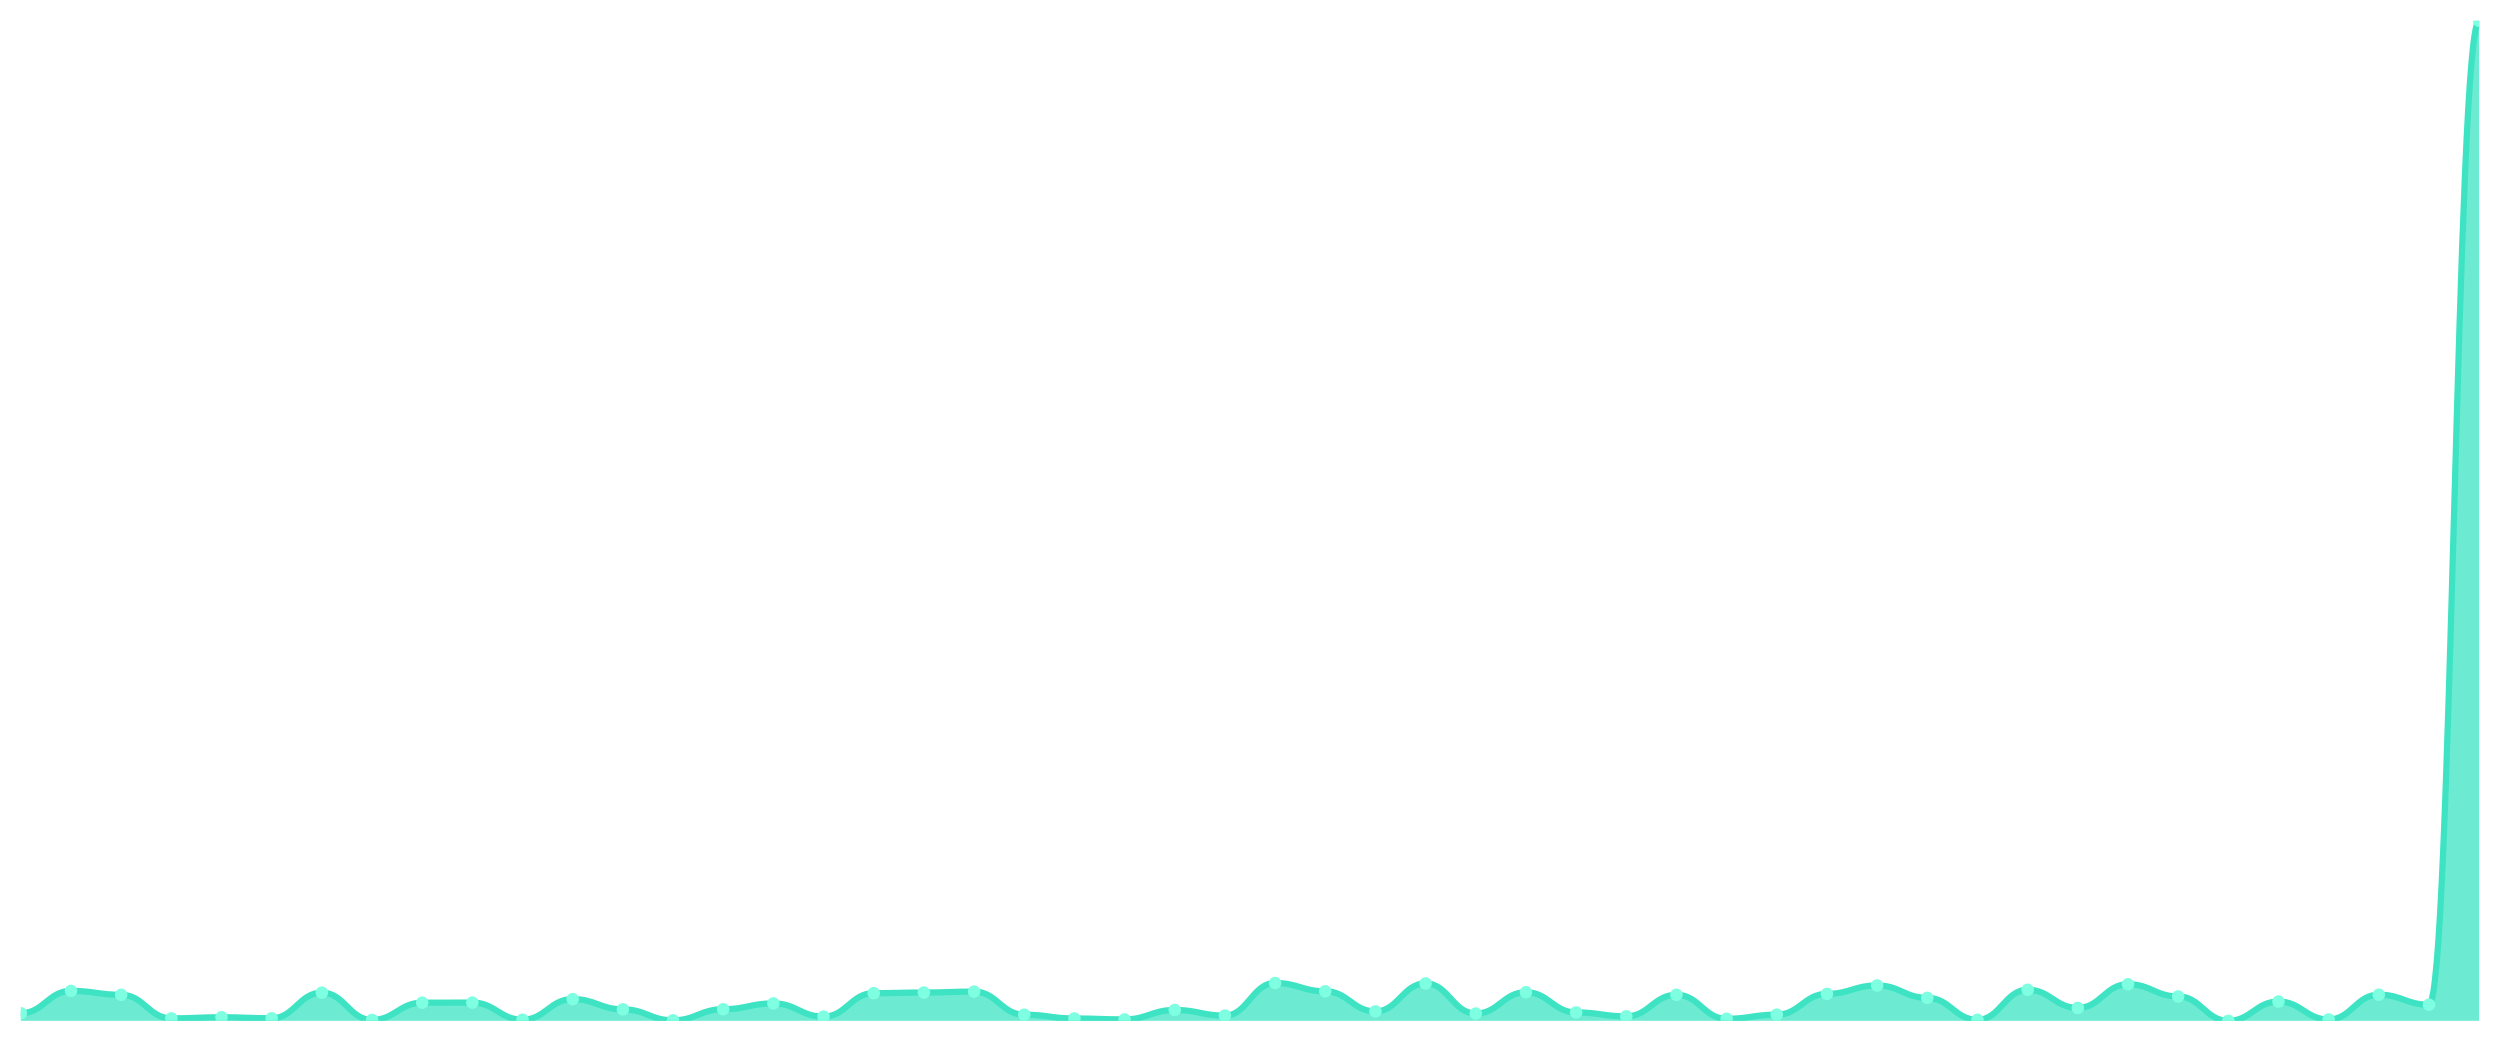
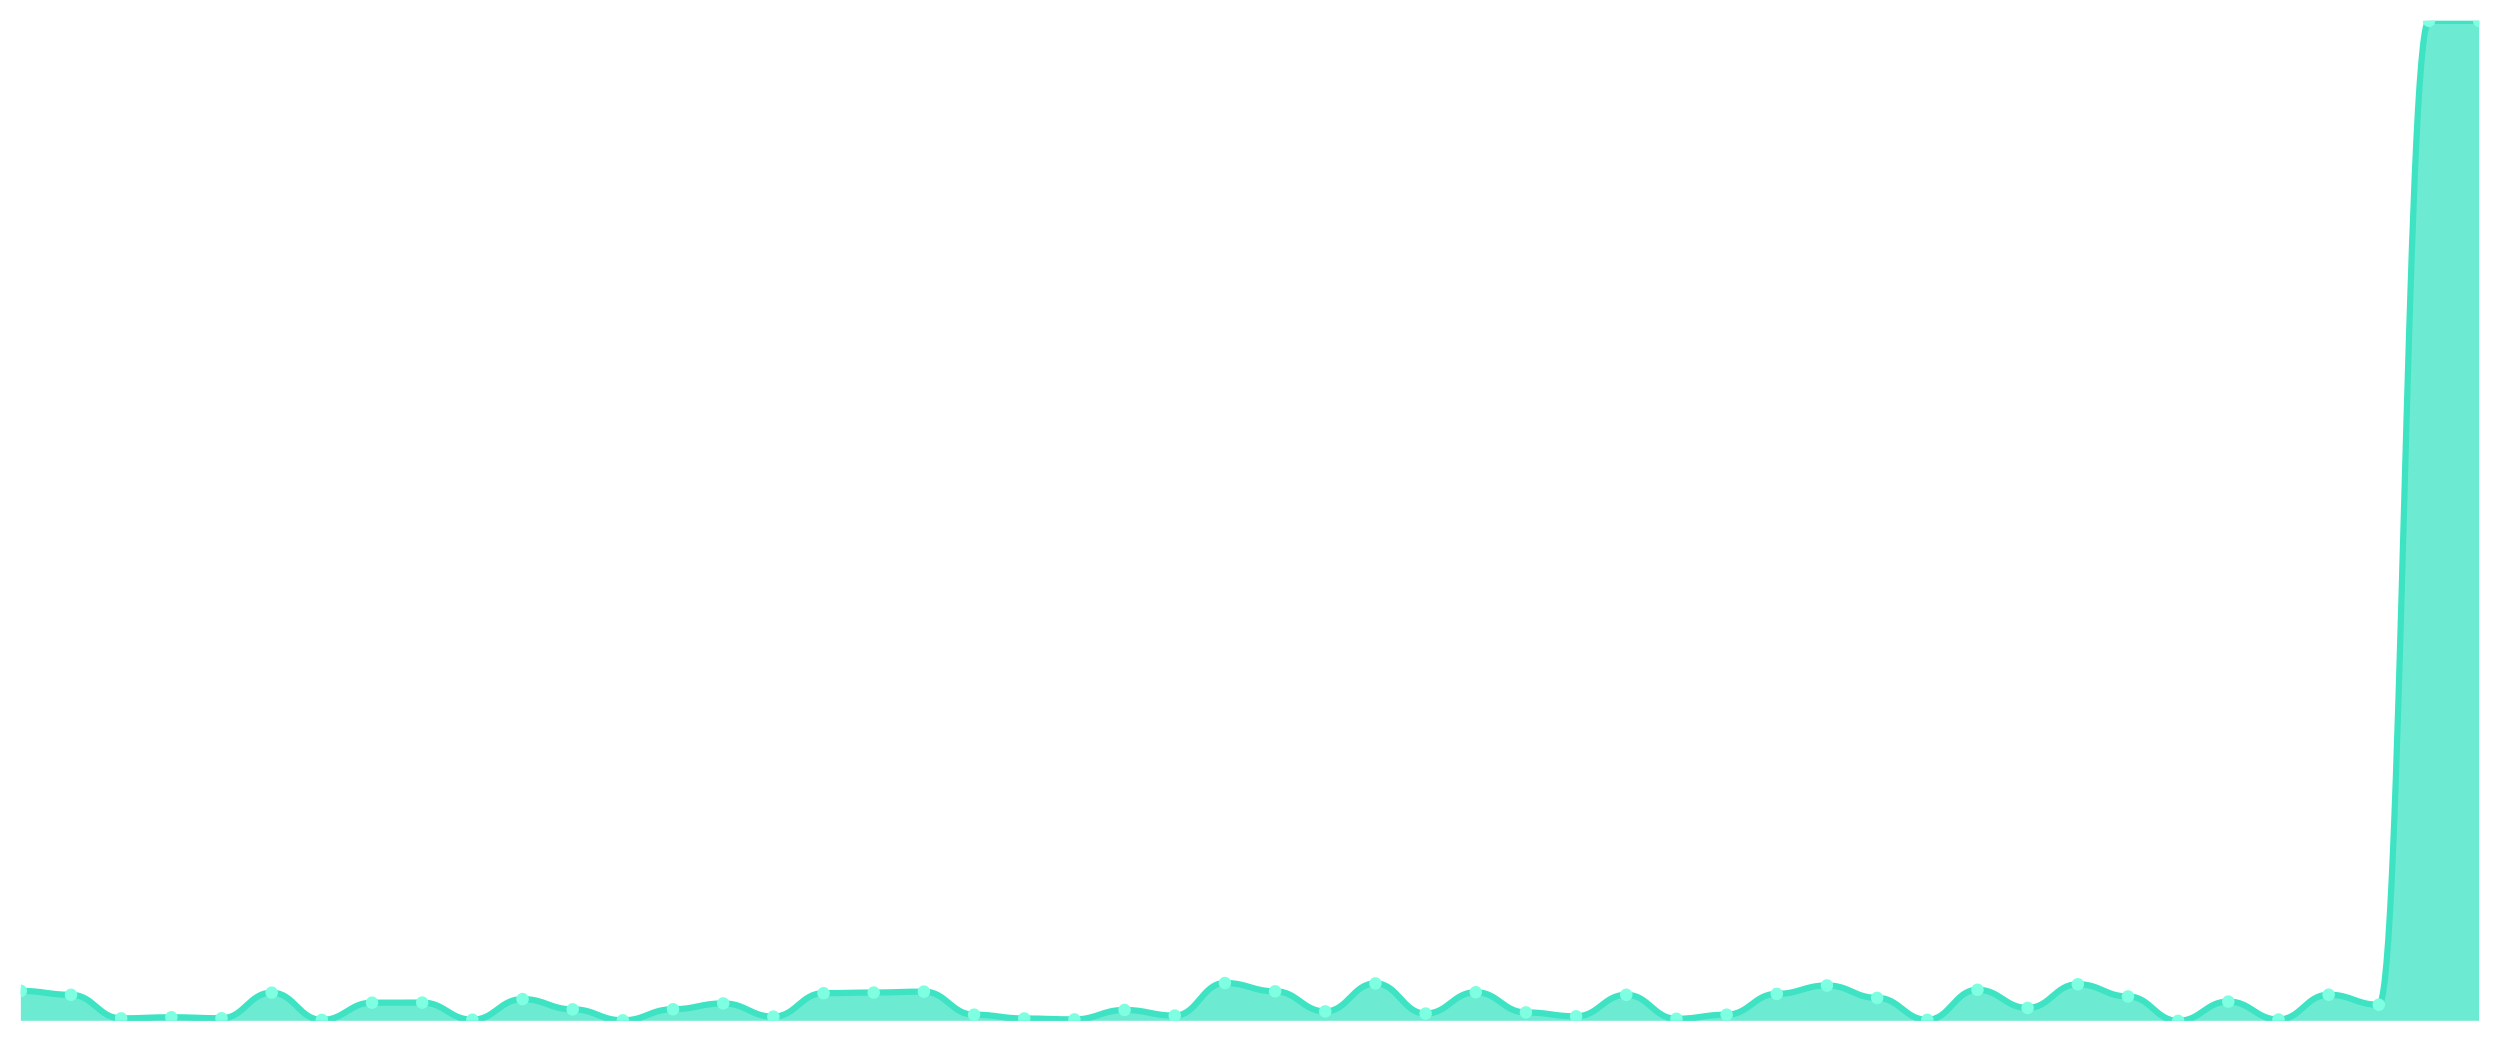
<svg xmlns="http://www.w3.org/2000/svg" viewBox="0 0 1200 500" width="1200" height="500">
  <defs>
    <clipPath id="c">
      <rect x="10" y="10" width="1180" height="480" />
    </clipPath>
  </defs>
  <rect width="1200" height="500" fill="none" />
  <g clip-path="url(#c)">
-     <path d="M 10,490 L 10,486.359 C 20.837,486.359 23.245,475.632 34.082,475.632 C 44.918,475.632 47.327,477.502 58.163,477.502 C 69,477.502 71.408,488.819 82.245,488.819 C 93.082,488.819 95.49,488.278 106.327,488.278 C 117.163,488.278 119.571,488.77 130.408,488.77 C 141.245,488.77 143.653,476.468 154.49,476.468 C 165.327,476.468 167.735,489.557 178.571,489.557 C 189.408,489.557 191.816,481.291 202.653,481.291 C 213.49,481.291 215.898,481.241 226.735,481.241 C 237.571,481.241 239.98,489.459 250.816,489.459 C 261.653,489.459 264.061,479.568 274.898,479.568 C 285.735,479.568 288.143,484.489 298.98,484.489 C 309.816,484.489 312.224,489.754 323.061,489.754 C 333.898,489.754 336.306,484.44 347.143,484.44 C 357.98,484.44 360.388,481.635 371.224,481.635 C 382.061,481.635 384.469,487.983 395.306,487.983 C 406.143,487.983 408.551,476.715 419.388,476.715 C 430.224,476.715 432.633,476.419 443.469,476.419 C 454.306,476.419 456.714,475.976 467.551,475.976 C 478.388,475.976 480.796,487.048 491.633,487.048 C 502.469,487.048 504.878,488.868 515.714,488.868 C 526.551,488.868 528.959,489.311 539.796,489.311 C 550.633,489.311 553.041,484.784 563.878,484.784 C 574.714,484.784 577.122,487.491 587.959,487.491 C 598.796,487.491 601.204,471.843 612.041,471.843 C 622.878,471.843 625.286,475.829 636.122,475.829 C 646.959,475.829 649.367,485.473 660.204,485.473 C 671.041,485.473 673.449,472.04 684.286,472.04 C 695.122,472.04 697.531,486.506 708.367,486.506 C 719.204,486.506 721.612,476.272 732.449,476.272 C 743.286,476.272 745.694,485.965 756.531,485.965 C 767.367,485.965 769.776,487.835 780.612,487.835 C 791.449,487.835 793.857,477.502 804.694,477.502 C 815.531,477.502 817.939,489.016 828.776,489.016 C 839.612,489.016 842.02,487.048 852.857,487.048 C 863.694,487.048 866.102,477.059 876.939,477.059 C 887.776,477.059 890.184,473.024 901.02,473.024 C 911.857,473.024 914.265,478.978 925.102,478.978 C 935.939,478.978 938.347,489.508 949.184,489.508 C 960.02,489.508 962.429,475.091 973.265,475.091 C 984.102,475.091 986.51,483.8 997.347,483.8 C 1008.184,483.8 1010.592,472.434 1021.429,472.434 C 1032.265,472.434 1034.673,478.289 1045.51,478.289 C 1056.347,478.289 1058.755,490 1069.592,490 C 1080.429,490 1082.837,480.749 1093.673,480.749 C 1104.51,480.749 1106.918,489.36 1117.755,489.36 C 1128.592,489.36 1131,477.453 1141.837,477.453 C 1152.673,477.453 1155.082,482.275 1165.918,482.275 C 1176.755,482.275 1179.163,10 1190,10 L 1190,490 Z" fill="rgba(61,227,195,0.75)" />
-     <path d="M 10,486.359 C 20.837,486.359 23.245,475.632 34.082,475.632 C 44.918,475.632 47.327,477.502 58.163,477.502 C 69,477.502 71.408,488.819 82.245,488.819 C 93.082,488.819 95.49,488.278 106.327,488.278 C 117.163,488.278 119.571,488.77 130.408,488.77 C 141.245,488.77 143.653,476.468 154.49,476.468 C 165.327,476.468 167.735,489.557 178.571,489.557 C 189.408,489.557 191.816,481.291 202.653,481.291 C 213.49,481.291 215.898,481.241 226.735,481.241 C 237.571,481.241 239.98,489.459 250.816,489.459 C 261.653,489.459 264.061,479.568 274.898,479.568 C 285.735,479.568 288.143,484.489 298.98,484.489 C 309.816,484.489 312.224,489.754 323.061,489.754 C 333.898,489.754 336.306,484.44 347.143,484.44 C 357.98,484.44 360.388,481.635 371.224,481.635 C 382.061,481.635 384.469,487.983 395.306,487.983 C 406.143,487.983 408.551,476.715 419.388,476.715 C 430.224,476.715 432.633,476.419 443.469,476.419 C 454.306,476.419 456.714,475.976 467.551,475.976 C 478.388,475.976 480.796,487.048 491.633,487.048 C 502.469,487.048 504.878,488.868 515.714,488.868 C 526.551,488.868 528.959,489.311 539.796,489.311 C 550.633,489.311 553.041,484.784 563.878,484.784 C 574.714,484.784 577.122,487.491 587.959,487.491 C 598.796,487.491 601.204,471.843 612.041,471.843 C 622.878,471.843 625.286,475.829 636.122,475.829 C 646.959,475.829 649.367,485.473 660.204,485.473 C 671.041,485.473 673.449,472.04 684.286,472.04 C 695.122,472.04 697.531,486.506 708.367,486.506 C 719.204,486.506 721.612,476.272 732.449,476.272 C 743.286,476.272 745.694,485.965 756.531,485.965 C 767.367,485.965 769.776,487.835 780.612,487.835 C 791.449,487.835 793.857,477.502 804.694,477.502 C 815.531,477.502 817.939,489.016 828.776,489.016 C 839.612,489.016 842.02,487.048 852.857,487.048 C 863.694,487.048 866.102,477.059 876.939,477.059 C 887.776,477.059 890.184,473.024 901.02,473.024 C 911.857,473.024 914.265,478.978 925.102,478.978 C 935.939,478.978 938.347,489.508 949.184,489.508 C 960.02,489.508 962.429,475.091 973.265,475.091 C 984.102,475.091 986.51,483.8 997.347,483.8 C 1008.184,483.8 1010.592,472.434 1021.429,472.434 C 1032.265,472.434 1034.673,478.289 1045.51,478.289 C 1056.347,478.289 1058.755,490 1069.592,490 C 1080.429,490 1082.837,480.749 1093.673,480.749 C 1104.51,480.749 1106.918,489.36 1117.755,489.36 C 1128.592,489.36 1131,477.453 1141.837,477.453 C 1152.673,477.453 1155.082,482.275 1165.918,482.275 C 1176.755,482.275 1179.163,10 1190,10" fill="none" stroke="#3de3c3" stroke-width="3" stroke-linecap="round" stroke-linejoin="round" />
-     <circle cx="10" cy="486.359" r="3" fill="#7fffe1" />
-     <circle cx="34.082" cy="475.632" r="3" fill="#7fffe1" />
-     <circle cx="58.163" cy="477.502" r="3" fill="#7fffe1" />
-     <circle cx="82.245" cy="488.819" r="3" fill="#7fffe1" />
-     <circle cx="106.327" cy="488.278" r="3" fill="#7fffe1" />
-     <circle cx="130.408" cy="488.77" r="3" fill="#7fffe1" />
-     <circle cx="154.49" cy="476.468" r="3" fill="#7fffe1" />
-     <circle cx="178.571" cy="489.557" r="3" fill="#7fffe1" />
-     <circle cx="202.653" cy="481.291" r="3" fill="#7fffe1" />
-     <circle cx="226.735" cy="481.241" r="3" fill="#7fffe1" />
-     <circle cx="250.816" cy="489.459" r="3" fill="#7fffe1" />
-     <circle cx="274.898" cy="479.568" r="3" fill="#7fffe1" />
-     <circle cx="298.98" cy="484.489" r="3" fill="#7fffe1" />
-     <circle cx="323.061" cy="489.754" r="3" fill="#7fffe1" />
-     <circle cx="347.143" cy="484.44" r="3" fill="#7fffe1" />
-     <circle cx="371.224" cy="481.635" r="3" fill="#7fffe1" />
-     <circle cx="395.306" cy="487.983" r="3" fill="#7fffe1" />
-     <circle cx="419.388" cy="476.715" r="3" fill="#7fffe1" />
-     <circle cx="443.469" cy="476.419" r="3" fill="#7fffe1" />
-     <circle cx="467.551" cy="475.976" r="3" fill="#7fffe1" />
-     <circle cx="491.633" cy="487.048" r="3" fill="#7fffe1" />
-     <circle cx="515.714" cy="488.868" r="3" fill="#7fffe1" />
-     <circle cx="539.796" cy="489.311" r="3" fill="#7fffe1" />
-     <circle cx="563.878" cy="484.784" r="3" fill="#7fffe1" />
-     <circle cx="587.959" cy="487.491" r="3" fill="#7fffe1" />
-     <circle cx="612.041" cy="471.843" r="3" fill="#7fffe1" />
-     <circle cx="636.122" cy="475.829" r="3" fill="#7fffe1" />
-     <circle cx="660.204" cy="485.473" r="3" fill="#7fffe1" />
-     <circle cx="684.286" cy="472.04" r="3" fill="#7fffe1" />
-     <circle cx="708.367" cy="486.506" r="3" fill="#7fffe1" />
-     <circle cx="732.449" cy="476.272" r="3" fill="#7fffe1" />
-     <circle cx="756.531" cy="485.965" r="3" fill="#7fffe1" />
-     <circle cx="780.612" cy="487.835" r="3" fill="#7fffe1" />
-     <circle cx="804.694" cy="477.502" r="3" fill="#7fffe1" />
-     <circle cx="828.776" cy="489.016" r="3" fill="#7fffe1" />
-     <circle cx="852.857" cy="487.048" r="3" fill="#7fffe1" />
-     <circle cx="876.939" cy="477.059" r="3" fill="#7fffe1" />
-     <circle cx="901.02" cy="473.024" r="3" fill="#7fffe1" />
-     <circle cx="925.102" cy="478.978" r="3" fill="#7fffe1" />
-     <circle cx="949.184" cy="489.508" r="3" fill="#7fffe1" />
-     <circle cx="973.265" cy="475.091" r="3" fill="#7fffe1" />
-     <circle cx="997.347" cy="483.8" r="3" fill="#7fffe1" />
-     <circle cx="1021.429" cy="472.434" r="3" fill="#7fffe1" />
-     <circle cx="1045.51" cy="478.289" r="3" fill="#7fffe1" />
-     <circle cx="1069.592" cy="490" r="3" fill="#7fffe1" />
-     <circle cx="1093.673" cy="480.749" r="3" fill="#7fffe1" />
-     <circle cx="1117.755" cy="489.36" r="3" fill="#7fffe1" />
-     <circle cx="1141.837" cy="477.453" r="3" fill="#7fffe1" />
-     <circle cx="1165.918" cy="482.275" r="3" fill="#7fffe1" />
+     <path d="M 10,490 L 10,475.632 C 20.837,475.632 23.245,477.502 34.082,477.502 C 44.918,477.502 47.327,488.819 58.163,488.819 C 69,488.819 71.408,488.278 82.245,488.278 C 93.082,488.278 95.49,488.77 106.327,488.77 C 117.163,488.77 119.571,476.468 130.408,476.468 C 141.245,476.468 143.653,489.557 154.49,489.557 C 165.327,489.557 167.735,481.291 178.571,481.291 C 189.408,481.291 191.816,481.241 202.653,481.241 C 213.49,481.241 215.898,489.459 226.735,489.459 C 237.571,489.459 239.98,479.568 250.816,479.568 C 261.653,479.568 264.061,484.489 274.898,484.489 C 285.735,484.489 288.143,489.754 298.98,489.754 C 309.816,489.754 312.224,484.44 323.061,484.44 C 333.898,484.44 336.306,481.635 347.143,481.635 C 357.98,481.635 360.388,487.983 371.224,487.983 C 382.061,487.983 384.469,476.715 395.306,476.715 C 406.143,476.715 408.551,476.419 419.388,476.419 C 430.224,476.419 432.633,475.976 443.469,475.976 C 454.306,475.976 456.714,487.048 467.551,487.048 C 478.388,487.048 480.796,488.868 491.633,488.868 C 502.469,488.868 504.878,489.311 515.714,489.311 C 526.551,489.311 528.959,484.784 539.796,484.784 C 550.633,484.784 553.041,487.491 563.878,487.491 C 574.714,487.491 577.122,471.843 587.959,471.843 C 598.796,471.843 601.204,475.829 612.041,475.829 C 622.878,475.829 625.286,485.473 636.122,485.473 C 646.959,485.473 649.367,472.04 660.204,472.04 C 671.041,472.04 673.449,486.506 684.286,486.506 C 695.122,486.506 697.531,476.272 708.367,476.272 C 719.204,476.272 721.612,485.965 732.449,485.965 C 743.286,485.965 745.694,487.835 756.531,487.835 C 767.367,487.835 769.776,477.502 780.612,477.502 C 791.449,477.502 793.857,489.016 804.694,489.016 C 815.531,489.016 817.939,487.048 828.776,487.048 C 839.612,487.048 842.02,477.059 852.857,477.059 C 863.694,477.059 866.102,473.024 876.939,473.024 C 887.776,473.024 890.184,478.978 901.02,478.978 C 911.857,478.978 914.265,489.508 925.102,489.508 C 935.939,489.508 938.347,475.091 949.184,475.091 C 960.02,475.091 962.429,483.8 973.265,483.8 C 984.102,483.8 986.51,472.434 997.347,472.434 C 1008.184,472.434 1010.592,478.289 1021.429,478.289 C 1032.265,478.289 1034.673,490 1045.51,490 C 1056.347,490 1058.755,480.749 1069.592,480.749 C 1080.429,480.749 1082.837,489.36 1093.673,489.36 C 1104.51,489.36 1106.918,477.453 1117.755,477.453 C 1128.592,477.453 1131,482.275 1141.837,482.275 C 1152.673,482.275 1155.082,10 1165.918,10 C 1176.755,10 1179.163,10 1190,10 L 1190,490 Z" fill="rgba(61,227,195,0.75)" />
+     <path d="M 10,475.632 C 20.837,475.632 23.245,477.502 34.082,477.502 C 44.918,477.502 47.327,488.819 58.163,488.819 C 69,488.819 71.408,488.278 82.245,488.278 C 93.082,488.278 95.49,488.77 106.327,488.77 C 117.163,488.77 119.571,476.468 130.408,476.468 C 141.245,476.468 143.653,489.557 154.49,489.557 C 165.327,489.557 167.735,481.291 178.571,481.291 C 189.408,481.291 191.816,481.241 202.653,481.241 C 213.49,481.241 215.898,489.459 226.735,489.459 C 237.571,489.459 239.98,479.568 250.816,479.568 C 261.653,479.568 264.061,484.489 274.898,484.489 C 285.735,484.489 288.143,489.754 298.98,489.754 C 309.816,489.754 312.224,484.44 323.061,484.44 C 333.898,484.44 336.306,481.635 347.143,481.635 C 357.98,481.635 360.388,487.983 371.224,487.983 C 382.061,487.983 384.469,476.715 395.306,476.715 C 406.143,476.715 408.551,476.419 419.388,476.419 C 430.224,476.419 432.633,475.976 443.469,475.976 C 454.306,475.976 456.714,487.048 467.551,487.048 C 478.388,487.048 480.796,488.868 491.633,488.868 C 502.469,488.868 504.878,489.311 515.714,489.311 C 526.551,489.311 528.959,484.784 539.796,484.784 C 550.633,484.784 553.041,487.491 563.878,487.491 C 574.714,487.491 577.122,471.843 587.959,471.843 C 598.796,471.843 601.204,475.829 612.041,475.829 C 622.878,475.829 625.286,485.473 636.122,485.473 C 646.959,485.473 649.367,472.04 660.204,472.04 C 671.041,472.04 673.449,486.506 684.286,486.506 C 695.122,486.506 697.531,476.272 708.367,476.272 C 719.204,476.272 721.612,485.965 732.449,485.965 C 743.286,485.965 745.694,487.835 756.531,487.835 C 767.367,487.835 769.776,477.502 780.612,477.502 C 791.449,477.502 793.857,489.016 804.694,489.016 C 815.531,489.016 817.939,487.048 828.776,487.048 C 839.612,487.048 842.02,477.059 852.857,477.059 C 863.694,477.059 866.102,473.024 876.939,473.024 C 887.776,473.024 890.184,478.978 901.02,478.978 C 911.857,478.978 914.265,489.508 925.102,489.508 C 935.939,489.508 938.347,475.091 949.184,475.091 C 960.02,475.091 962.429,483.8 973.265,483.8 C 984.102,483.8 986.51,472.434 997.347,472.434 C 1008.184,472.434 1010.592,478.289 1021.429,478.289 C 1032.265,478.289 1034.673,490 1045.51,490 C 1056.347,490 1058.755,480.749 1069.592,480.749 C 1080.429,480.749 1082.837,489.36 1093.673,489.36 C 1104.51,489.36 1106.918,477.453 1117.755,477.453 C 1128.592,477.453 1131,482.275 1141.837,482.275 C 1152.673,482.275 1155.082,10 1165.918,10 C 1176.755,10 1179.163,10 1190,10" fill="none" stroke="#3de3c3" stroke-width="3" stroke-linecap="round" stroke-linejoin="round" />
+     <circle cx="10" cy="475.632" r="3" fill="#7fffe1" />
+     <circle cx="34.082" cy="477.502" r="3" fill="#7fffe1" />
+     <circle cx="58.163" cy="488.819" r="3" fill="#7fffe1" />
+     <circle cx="82.245" cy="488.278" r="3" fill="#7fffe1" />
+     <circle cx="106.327" cy="488.77" r="3" fill="#7fffe1" />
+     <circle cx="130.408" cy="476.468" r="3" fill="#7fffe1" />
+     <circle cx="154.49" cy="489.557" r="3" fill="#7fffe1" />
+     <circle cx="178.571" cy="481.291" r="3" fill="#7fffe1" />
+     <circle cx="202.653" cy="481.241" r="3" fill="#7fffe1" />
+     <circle cx="226.735" cy="489.459" r="3" fill="#7fffe1" />
+     <circle cx="250.816" cy="479.568" r="3" fill="#7fffe1" />
+     <circle cx="274.898" cy="484.489" r="3" fill="#7fffe1" />
+     <circle cx="298.98" cy="489.754" r="3" fill="#7fffe1" />
+     <circle cx="323.061" cy="484.44" r="3" fill="#7fffe1" />
+     <circle cx="347.143" cy="481.635" r="3" fill="#7fffe1" />
+     <circle cx="371.224" cy="487.983" r="3" fill="#7fffe1" />
+     <circle cx="395.306" cy="476.715" r="3" fill="#7fffe1" />
+     <circle cx="419.388" cy="476.419" r="3" fill="#7fffe1" />
+     <circle cx="443.469" cy="475.976" r="3" fill="#7fffe1" />
+     <circle cx="467.551" cy="487.048" r="3" fill="#7fffe1" />
+     <circle cx="491.633" cy="488.868" r="3" fill="#7fffe1" />
+     <circle cx="515.714" cy="489.311" r="3" fill="#7fffe1" />
+     <circle cx="539.796" cy="484.784" r="3" fill="#7fffe1" />
+     <circle cx="563.878" cy="487.491" r="3" fill="#7fffe1" />
+     <circle cx="587.959" cy="471.843" r="3" fill="#7fffe1" />
+     <circle cx="612.041" cy="475.829" r="3" fill="#7fffe1" />
+     <circle cx="636.122" cy="485.473" r="3" fill="#7fffe1" />
+     <circle cx="660.204" cy="472.04" r="3" fill="#7fffe1" />
+     <circle cx="684.286" cy="486.506" r="3" fill="#7fffe1" />
+     <circle cx="708.367" cy="476.272" r="3" fill="#7fffe1" />
+     <circle cx="732.449" cy="485.965" r="3" fill="#7fffe1" />
+     <circle cx="756.531" cy="487.835" r="3" fill="#7fffe1" />
+     <circle cx="780.612" cy="477.502" r="3" fill="#7fffe1" />
+     <circle cx="804.694" cy="489.016" r="3" fill="#7fffe1" />
+     <circle cx="828.776" cy="487.048" r="3" fill="#7fffe1" />
+     <circle cx="852.857" cy="477.059" r="3" fill="#7fffe1" />
+     <circle cx="876.939" cy="473.024" r="3" fill="#7fffe1" />
+     <circle cx="901.02" cy="478.978" r="3" fill="#7fffe1" />
+     <circle cx="925.102" cy="489.508" r="3" fill="#7fffe1" />
+     <circle cx="949.184" cy="475.091" r="3" fill="#7fffe1" />
+     <circle cx="973.265" cy="483.8" r="3" fill="#7fffe1" />
+     <circle cx="997.347" cy="472.434" r="3" fill="#7fffe1" />
+     <circle cx="1021.429" cy="478.289" r="3" fill="#7fffe1" />
+     <circle cx="1045.51" cy="490" r="3" fill="#7fffe1" />
+     <circle cx="1069.592" cy="480.749" r="3" fill="#7fffe1" />
+     <circle cx="1093.673" cy="489.36" r="3" fill="#7fffe1" />
+     <circle cx="1117.755" cy="477.453" r="3" fill="#7fffe1" />
+     <circle cx="1141.837" cy="482.275" r="3" fill="#7fffe1" />
+     <circle cx="1165.918" cy="10" r="3" fill="#7fffe1" />
    <circle cx="1190" cy="10" r="3" fill="#7fffe1" />
  </g>
</svg>
